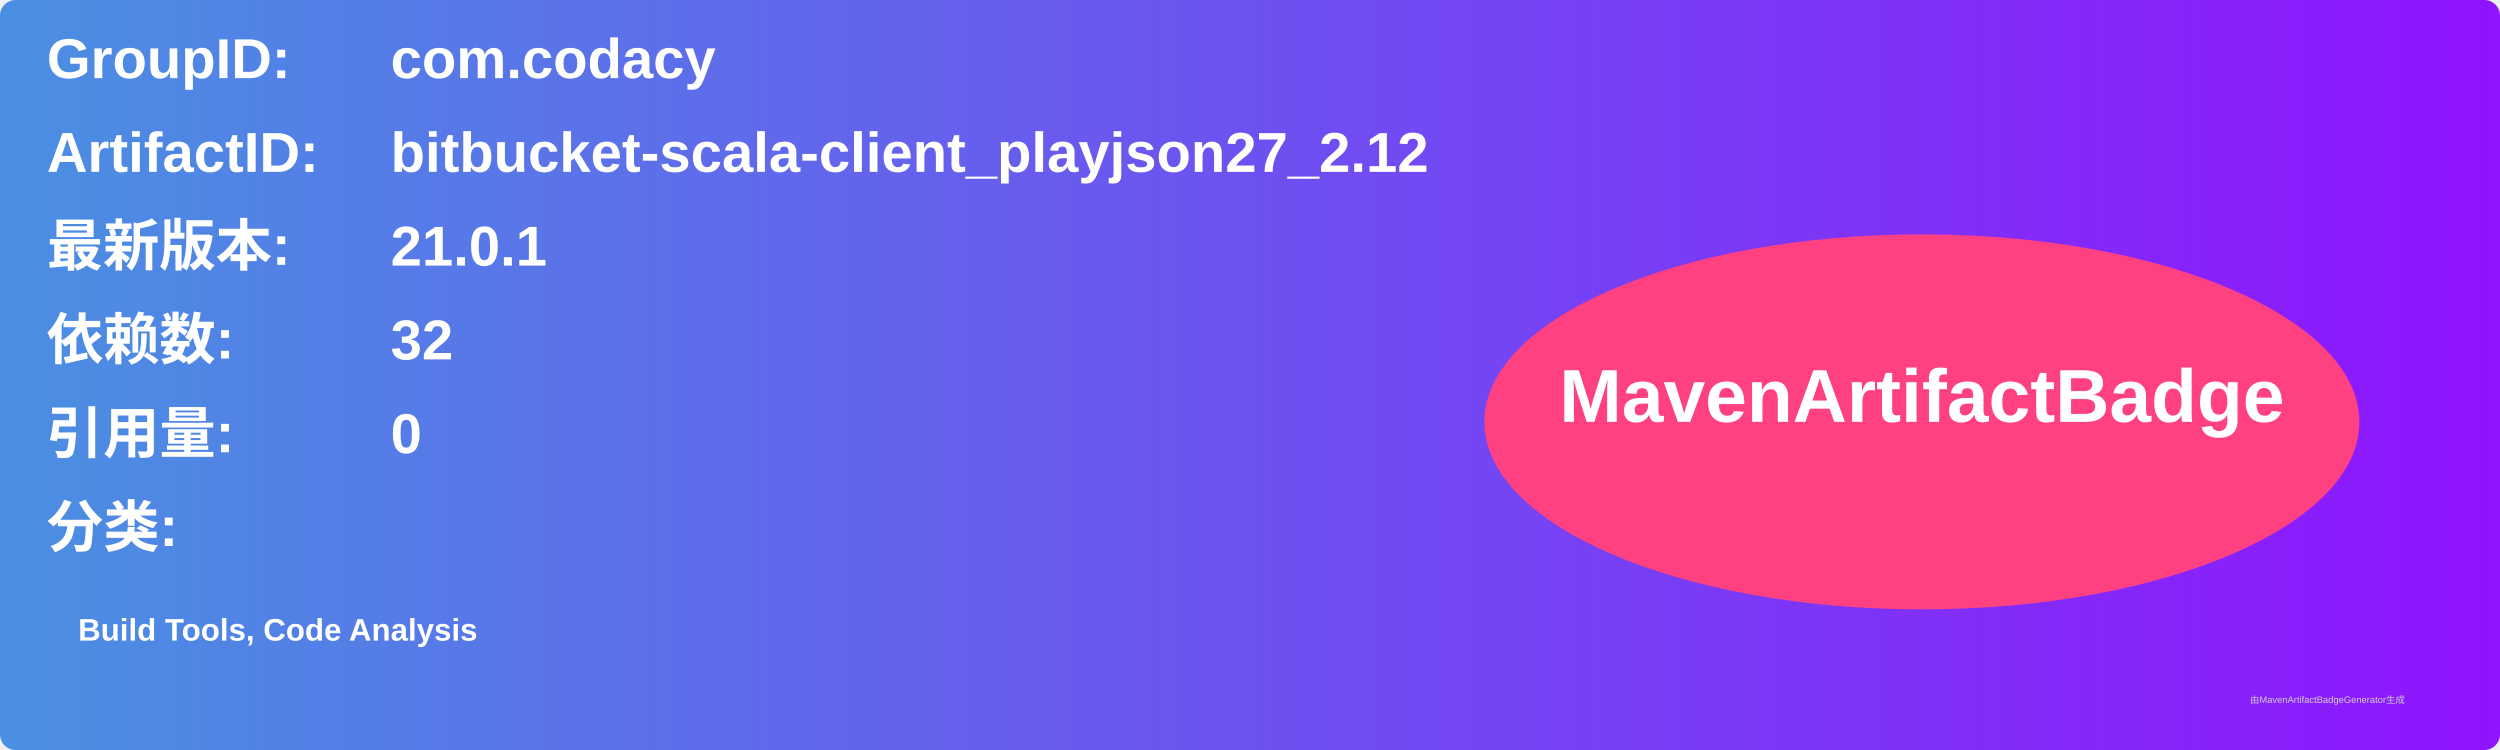
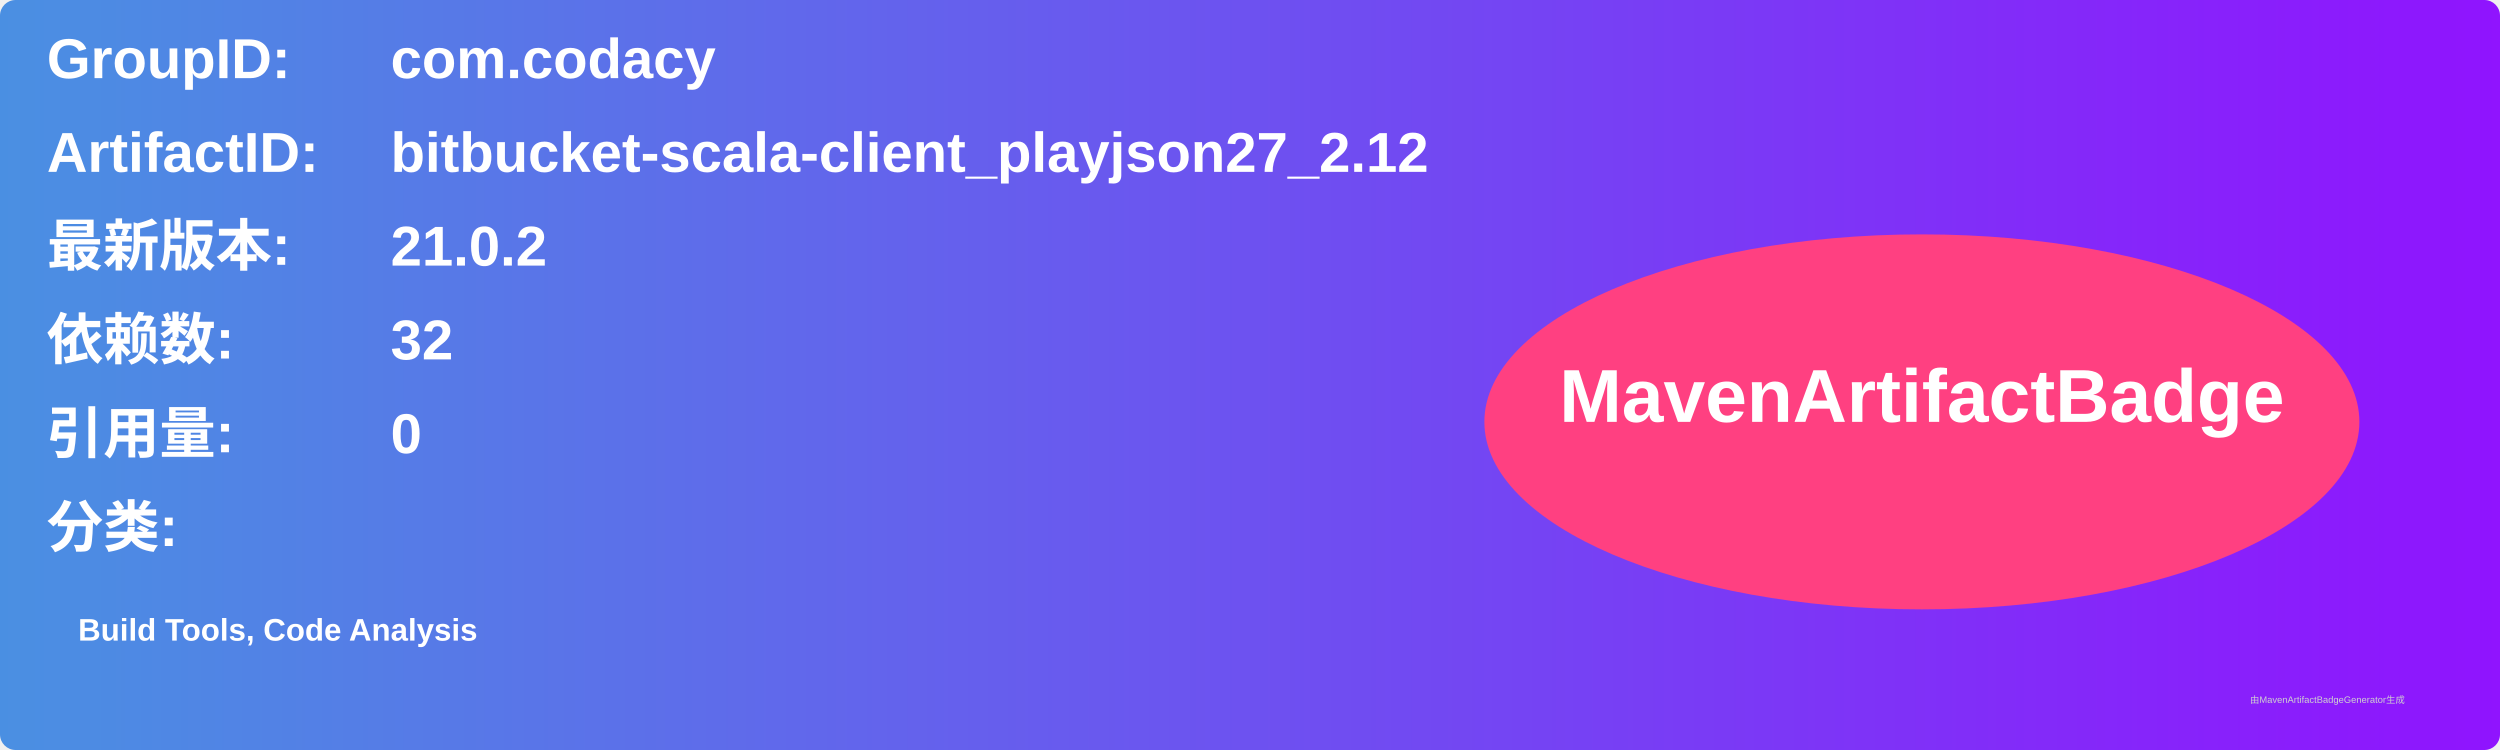
<svg xmlns="http://www.w3.org/2000/svg" width="800" height="240" viewBox="0 0 800 240">
  <linearGradient id="grad" x1="0%" y1="0%" x2="100%" y2="0%">
    <stop offset="0%" stop-color="#4a90e2" />
    <stop offset="100%" stop-color="#9013fe" />
  </linearGradient>
  <rect width="100%" height="100%" rx="5" ry="5" fill="url(#grad)" />
  <g transform="translate(15, 15)">
    <text x="0" y="10" font-family="Arial" font-size="18" fill="white" font-weight="bold" width="260">GroupID:</text>
    <text x="110" y="10" font-family="Arial" font-size="18" fill="white" font-weight="bold" width="460">com.codacy</text>
    <text x="0" y="40" font-family="Arial" font-size="18" fill="white" font-weight="bold" width="260">ArtifactID:</text>
    <text x="110" y="40" font-family="Arial" font-size="18" fill="white" font-weight="bold" width="460">bitbucket-scala-client_playjson27_2.12</text>
    <text x="0" y="70" font-family="Arial" font-size="18" fill="white" font-weight="bold">最新版本:</text>
    <text x="110" y="70" font-family="Arial" font-size="18" fill="white" font-weight="bold">
-       <tspan font-weight="bold">21.0.1</tspan>
+       <tspan font-weight="bold">21.0.2</tspan>
    </text>
    <text x="0" y="100" font-family="Arial" font-size="18" fill="white" font-weight="bold">依赖数: </text>
    <text x="110" y="100" font-family="Arial" font-size="18" fill="white">
      <tspan font-weight="bold">32</tspan>
    </text>
    <text x="0" y="130" font-family="Arial" font-size="18" fill="white" font-weight="bold">引用量: </text>
    <text x="110" y="130" font-family="Arial" font-size="18" fill="white">
      <tspan font-weight="bold">0</tspan>
    </text>
    <text x="0" y="160" font-family="Arial" font-size="18" fill="white" font-weight="bold">分类:</text>
    <text x="10" y="190" font-family="Arial" font-size="10" fill="white">
      <tspan font-weight="bold">Build Tools, Code Analysis</tspan>
    </text>
    <ellipse cx="600" cy="120" rx="140" ry="60" fill="#ff4081" />
    <text x="600" y="120" text-anchor="middle" font-family="Arial" font-size="24" fill="white" font-weight="bold">MavenArtifactBadge</text>
  </g>
  <text x="720" y="225" font-family="Arial" font-size="3" fill="#d0d0d0">由MavenArtifactBadgeGenerator生成</text>
</svg>
